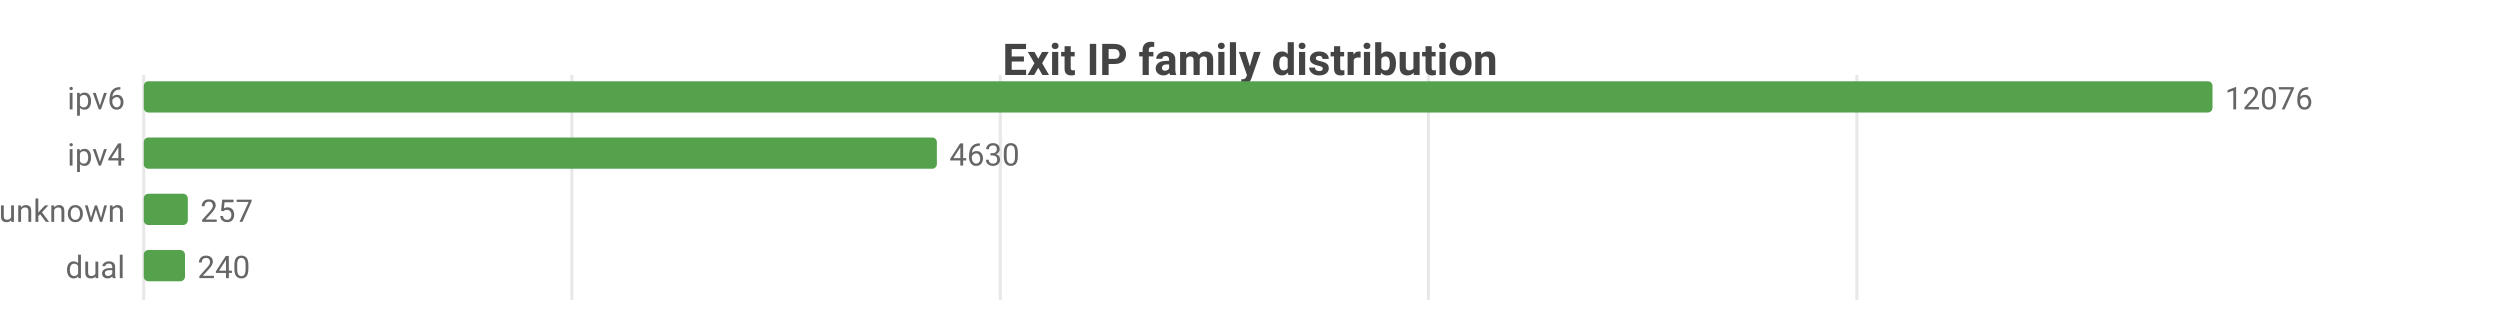
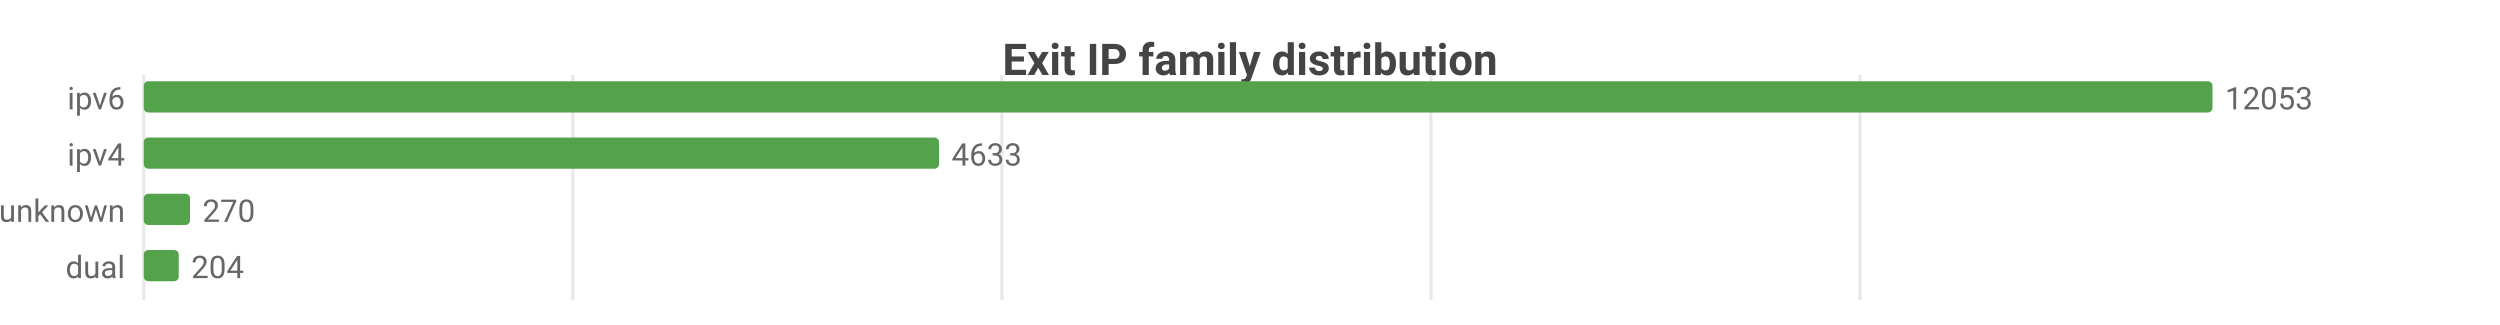
<svg xmlns="http://www.w3.org/2000/svg" width="800" height="104" viewBox="0 0 800 104">
  <rect width="800" height="104" fill="#ffffff" />
  <style>text{font-family:system-ui,-apple-system,'Segoe UI',Roboto,sans-serif}.g{stroke:#e8e8e8;stroke-width:1}.a{stroke:#999;stroke-width:1}.t{font-size:10px;fill:#666}.m{font-size:10px;text-anchor:middle;fill:#666}.e{font-size:10px;text-anchor:end;fill:#666}.l{font-size:11px;fill:#333}.tt{font-size:14px;font-weight:600;text-anchor:middle;fill:#444}.em{font-size:13px;text-anchor:middle;fill:#999}</style>
  <text class="tt" x="400.0" y="24">Exit IP family distribution</text>
  <line class="g" x1="46" y1="24" x2="46" y2="96" />
-   <line class="g" x1="183.0" y1="24" x2="183.0" y2="96" />
-   <line class="g" x1="320.1" y1="24" x2="320.1" y2="96" />
-   <line class="g" x1="457.1" y1="24" x2="457.1" y2="96" />
-   <line class="g" x1="594.2" y1="24" x2="594.2" y2="96" />
+   <line class="g" x1="183.3" y1="24" x2="183.3" y2="96" />
+   <line class="g" x1="320.6" y1="24" x2="320.6" y2="96" />
+   <line class="g" x1="457.9" y1="24" x2="457.9" y2="96" />
+   <line class="g" x1="595.2" y1="24" x2="595.2" y2="96" />
  <text class="e" x="40" y="35">ipv6</text>
  <rect x="46" y="26" width="662" height="10" fill="#54a24b" rx="1.5" />
-   <text class="t" x="712" y="35">12076</text>
+   <text class="t" x="712" y="35">12053</text>
  <text class="e" x="40" y="53">ipv4</text>
-   <rect x="46" y="44" width="253.8" height="10" fill="#54a24b" rx="1.5" />
-   <text class="t" x="303.8" y="53">4630</text>
+   <rect x="46" y="44" width="254.5" height="10" fill="#54a24b" rx="1.5" />
+   <text class="t" x="304.5" y="53">4633</text>
  <text class="e" x="40" y="71">unknown</text>
-   <rect x="46" y="62" width="14.1" height="10" fill="#54a24b" rx="1.5" />
-   <text class="t" x="64.1" y="71">257</text>
+   <rect x="46" y="62" width="14.8" height="10" fill="#54a24b" rx="1.5" />
+   <text class="t" x="64.8" y="71">270</text>
  <text class="e" x="40" y="89">dual</text>
-   <rect x="46" y="80" width="13.2" height="10" fill="#54a24b" rx="1.5" />
-   <text class="t" x="63.2" y="89">240</text>
+   <rect x="46" y="80" width="11.2" height="10" fill="#54a24b" rx="1.5" />
+   <text class="t" x="61.2" y="89">204</text>
</svg>
